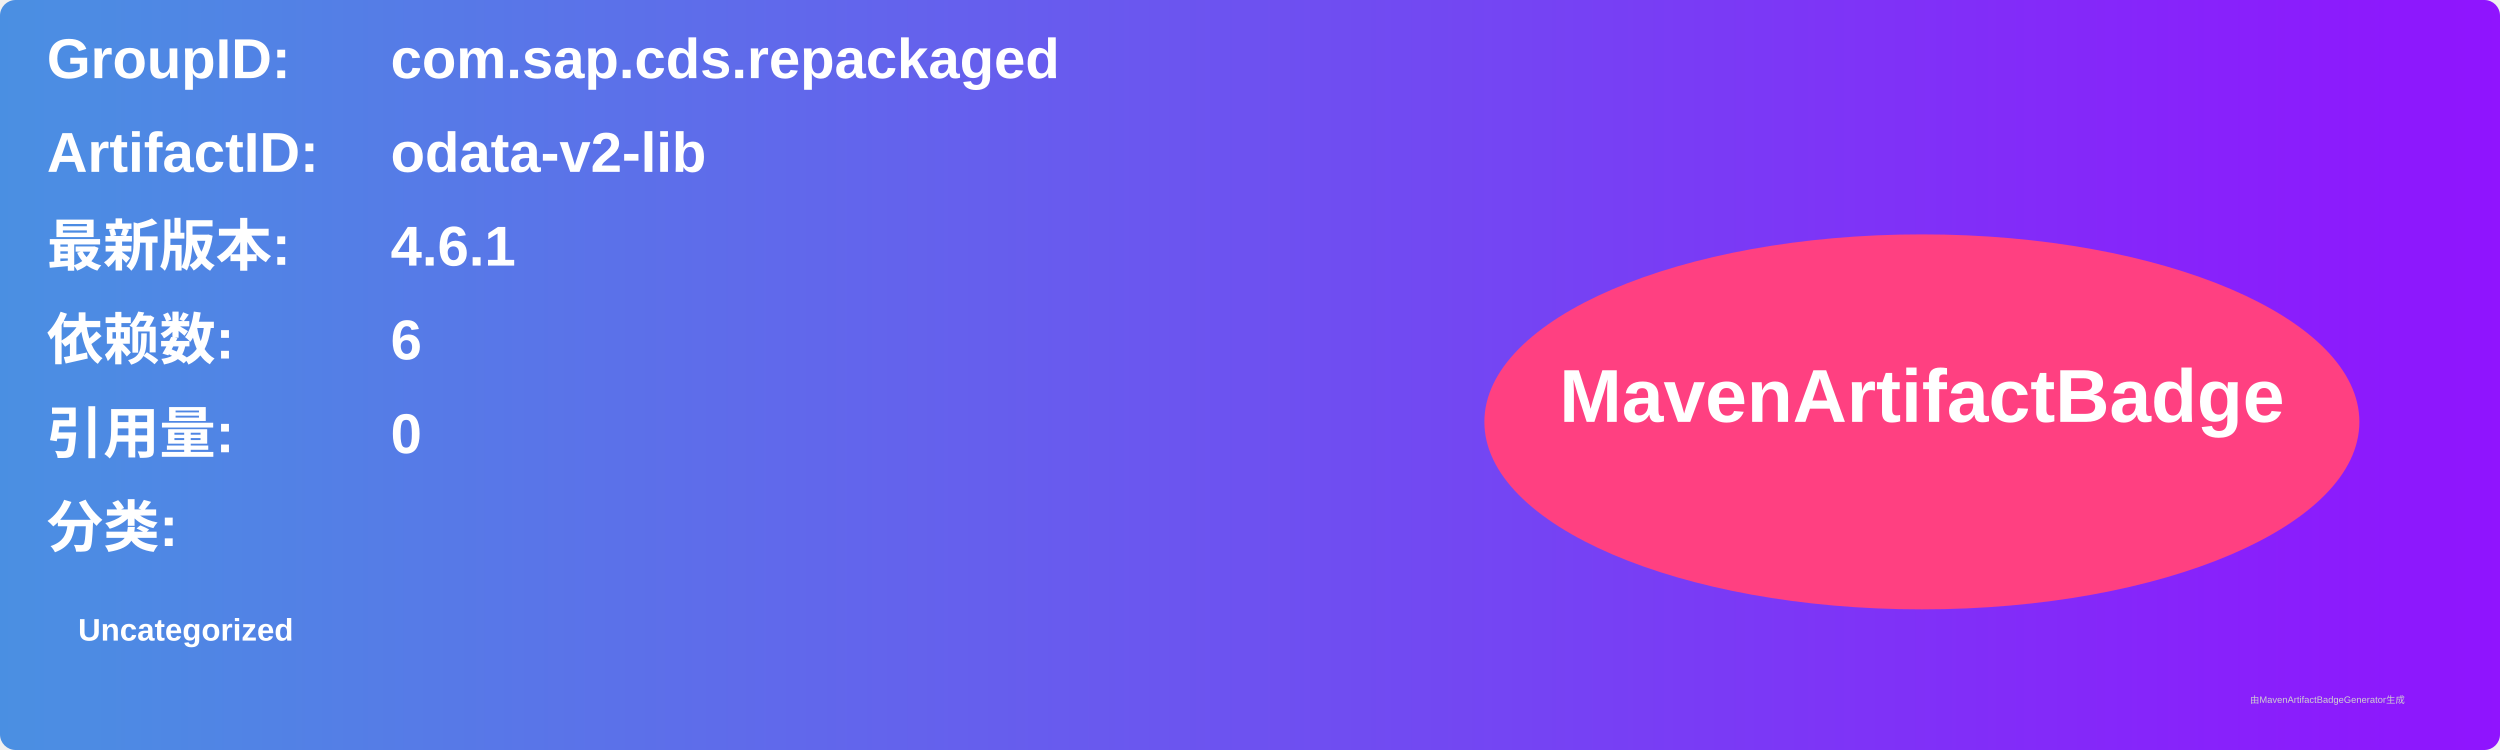
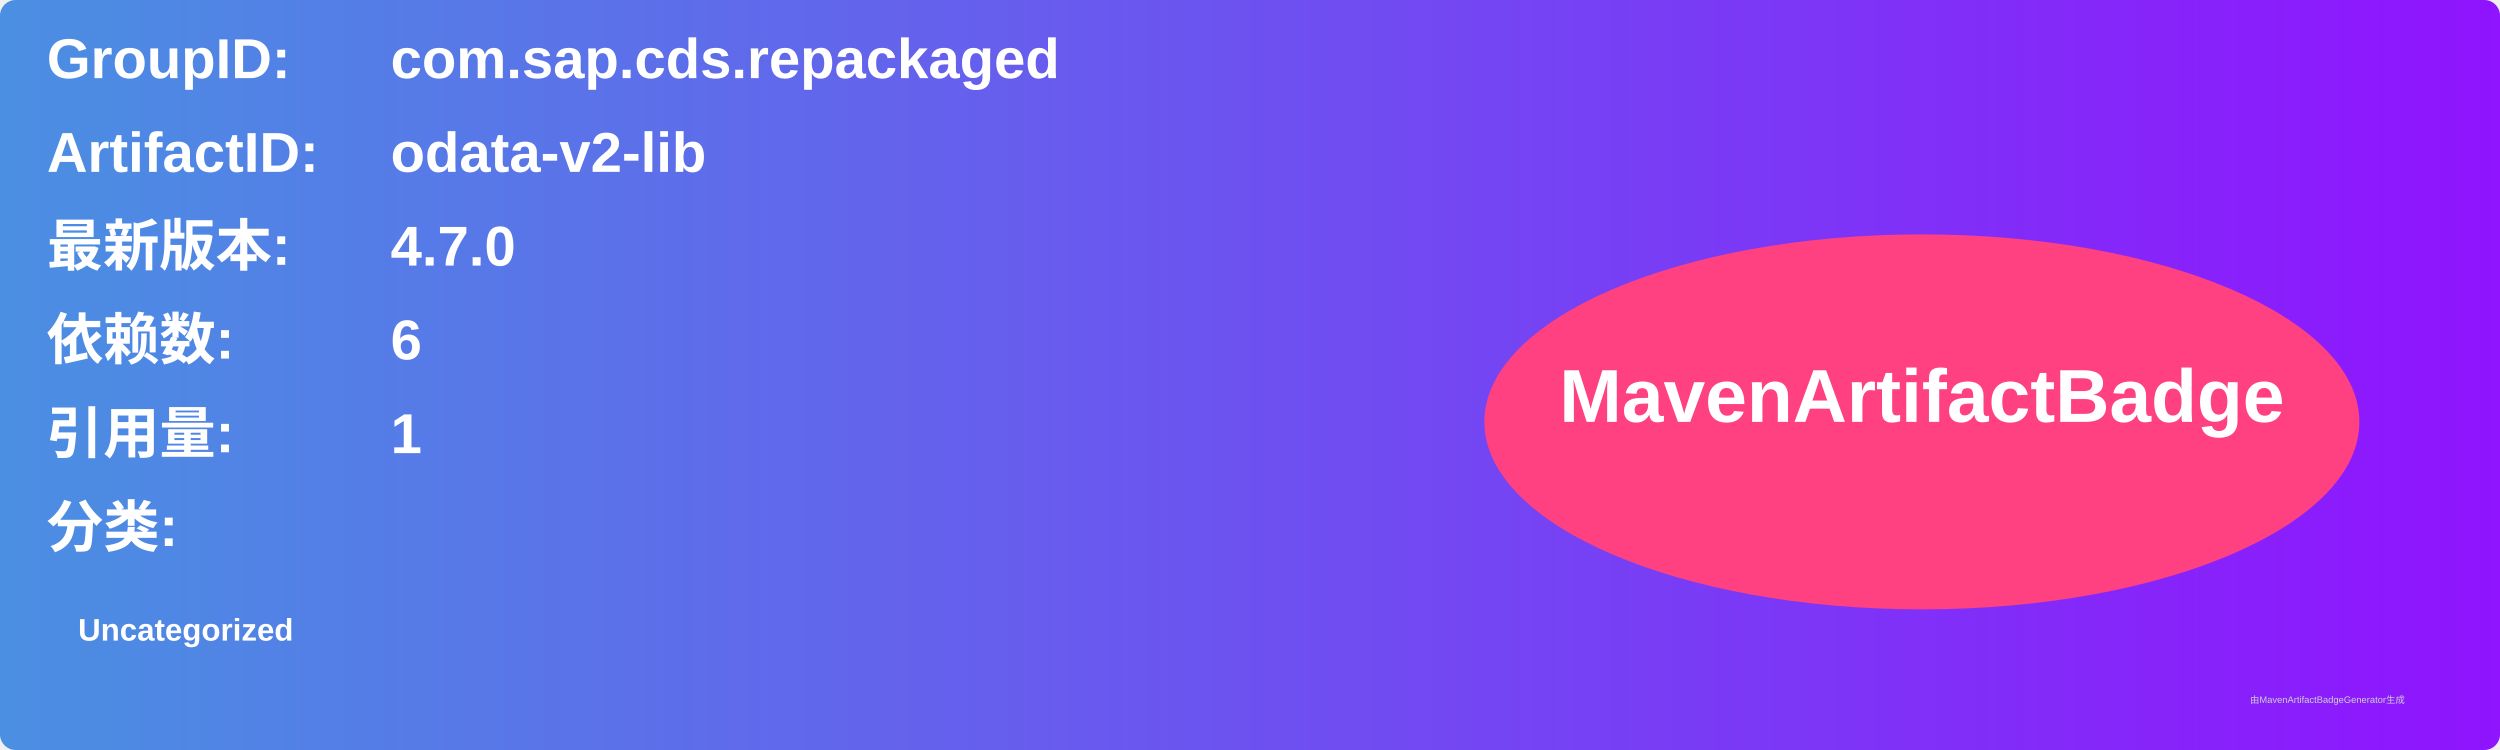
<svg xmlns="http://www.w3.org/2000/svg" width="800" height="240" viewBox="0 0 800 240">
  <linearGradient id="grad" x1="0%" y1="0%" x2="100%" y2="0%">
    <stop offset="0%" stop-color="#4a90e2" />
    <stop offset="100%" stop-color="#9013fe" />
  </linearGradient>
  <rect width="100%" height="100%" rx="5" ry="5" fill="url(#grad)" />
  <g transform="translate(15, 15)">
    <text x="0" y="10" font-family="Arial" font-size="18" fill="white" font-weight="bold" width="260">GroupID:</text>
    <text x="110" y="10" font-family="Arial" font-size="18" fill="white" font-weight="bold" width="460">com.sap.cds.repackaged</text>
    <text x="0" y="40" font-family="Arial" font-size="18" fill="white" font-weight="bold" width="260">ArtifactID:</text>
    <text x="110" y="40" font-family="Arial" font-size="18" fill="white" font-weight="bold" width="460">odata-v2-lib</text>
    <text x="0" y="70" font-family="Arial" font-size="18" fill="white" font-weight="bold">最新版本:</text>
    <text x="110" y="70" font-family="Arial" font-size="18" fill="white" font-weight="bold">
-       <tspan font-weight="bold">4.6.1</tspan>
+       <tspan font-weight="bold">4.7.0</tspan>
    </text>
    <text x="0" y="100" font-family="Arial" font-size="18" fill="white" font-weight="bold">依赖数: </text>
    <text x="110" y="100" font-family="Arial" font-size="18" fill="white">
      <tspan font-weight="bold">6</tspan>
    </text>
    <text x="0" y="130" font-family="Arial" font-size="18" fill="white" font-weight="bold">引用量: </text>
    <text x="110" y="130" font-family="Arial" font-size="18" fill="white">
-       <tspan font-weight="bold">0</tspan>
+       <tspan font-weight="bold">1</tspan>
    </text>
    <text x="0" y="160" font-family="Arial" font-size="18" fill="white" font-weight="bold">分类:</text>
    <text x="10" y="190" font-family="Arial" font-size="10" fill="white">
      <tspan font-weight="bold">Uncategorized</tspan>
    </text>
    <ellipse cx="600" cy="120" rx="140" ry="60" fill="#ff4081" />
    <text x="600" y="120" text-anchor="middle" font-family="Arial" font-size="24" fill="white" font-weight="bold">MavenArtifactBadge</text>
  </g>
  <text x="720" y="225" font-family="Arial" font-size="3" fill="#d0d0d0">由MavenArtifactBadgeGenerator生成</text>
</svg>
